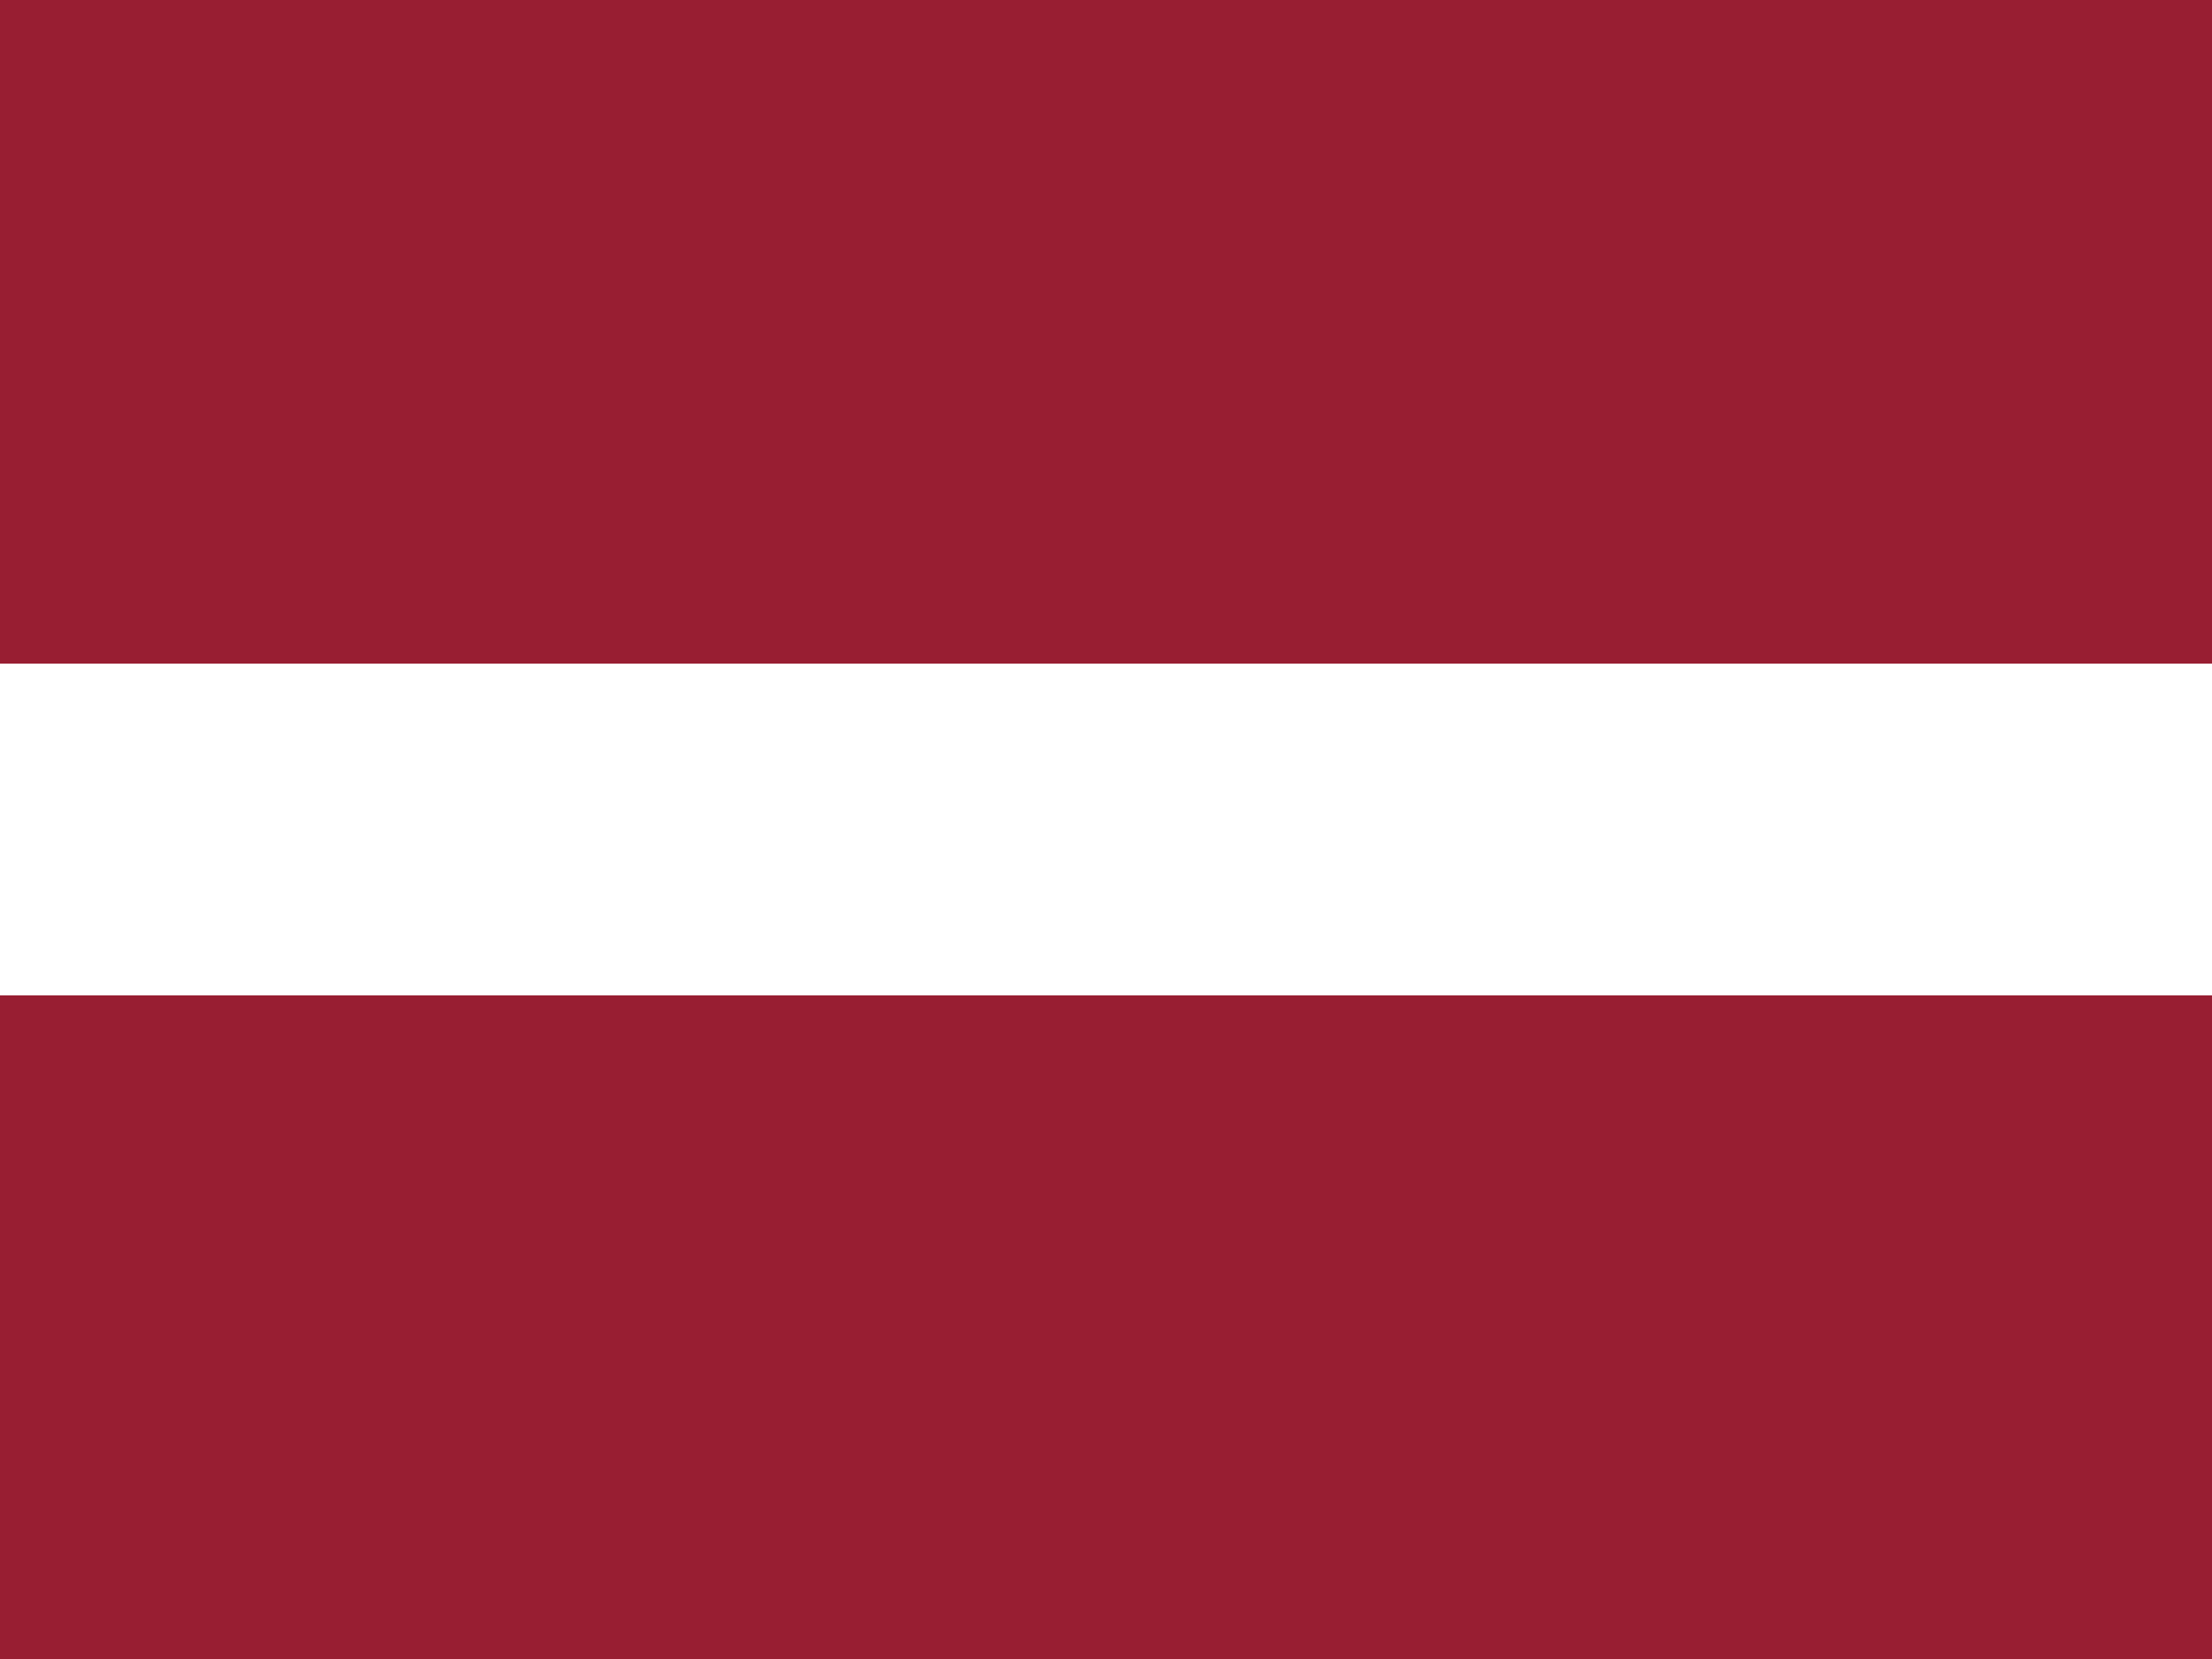
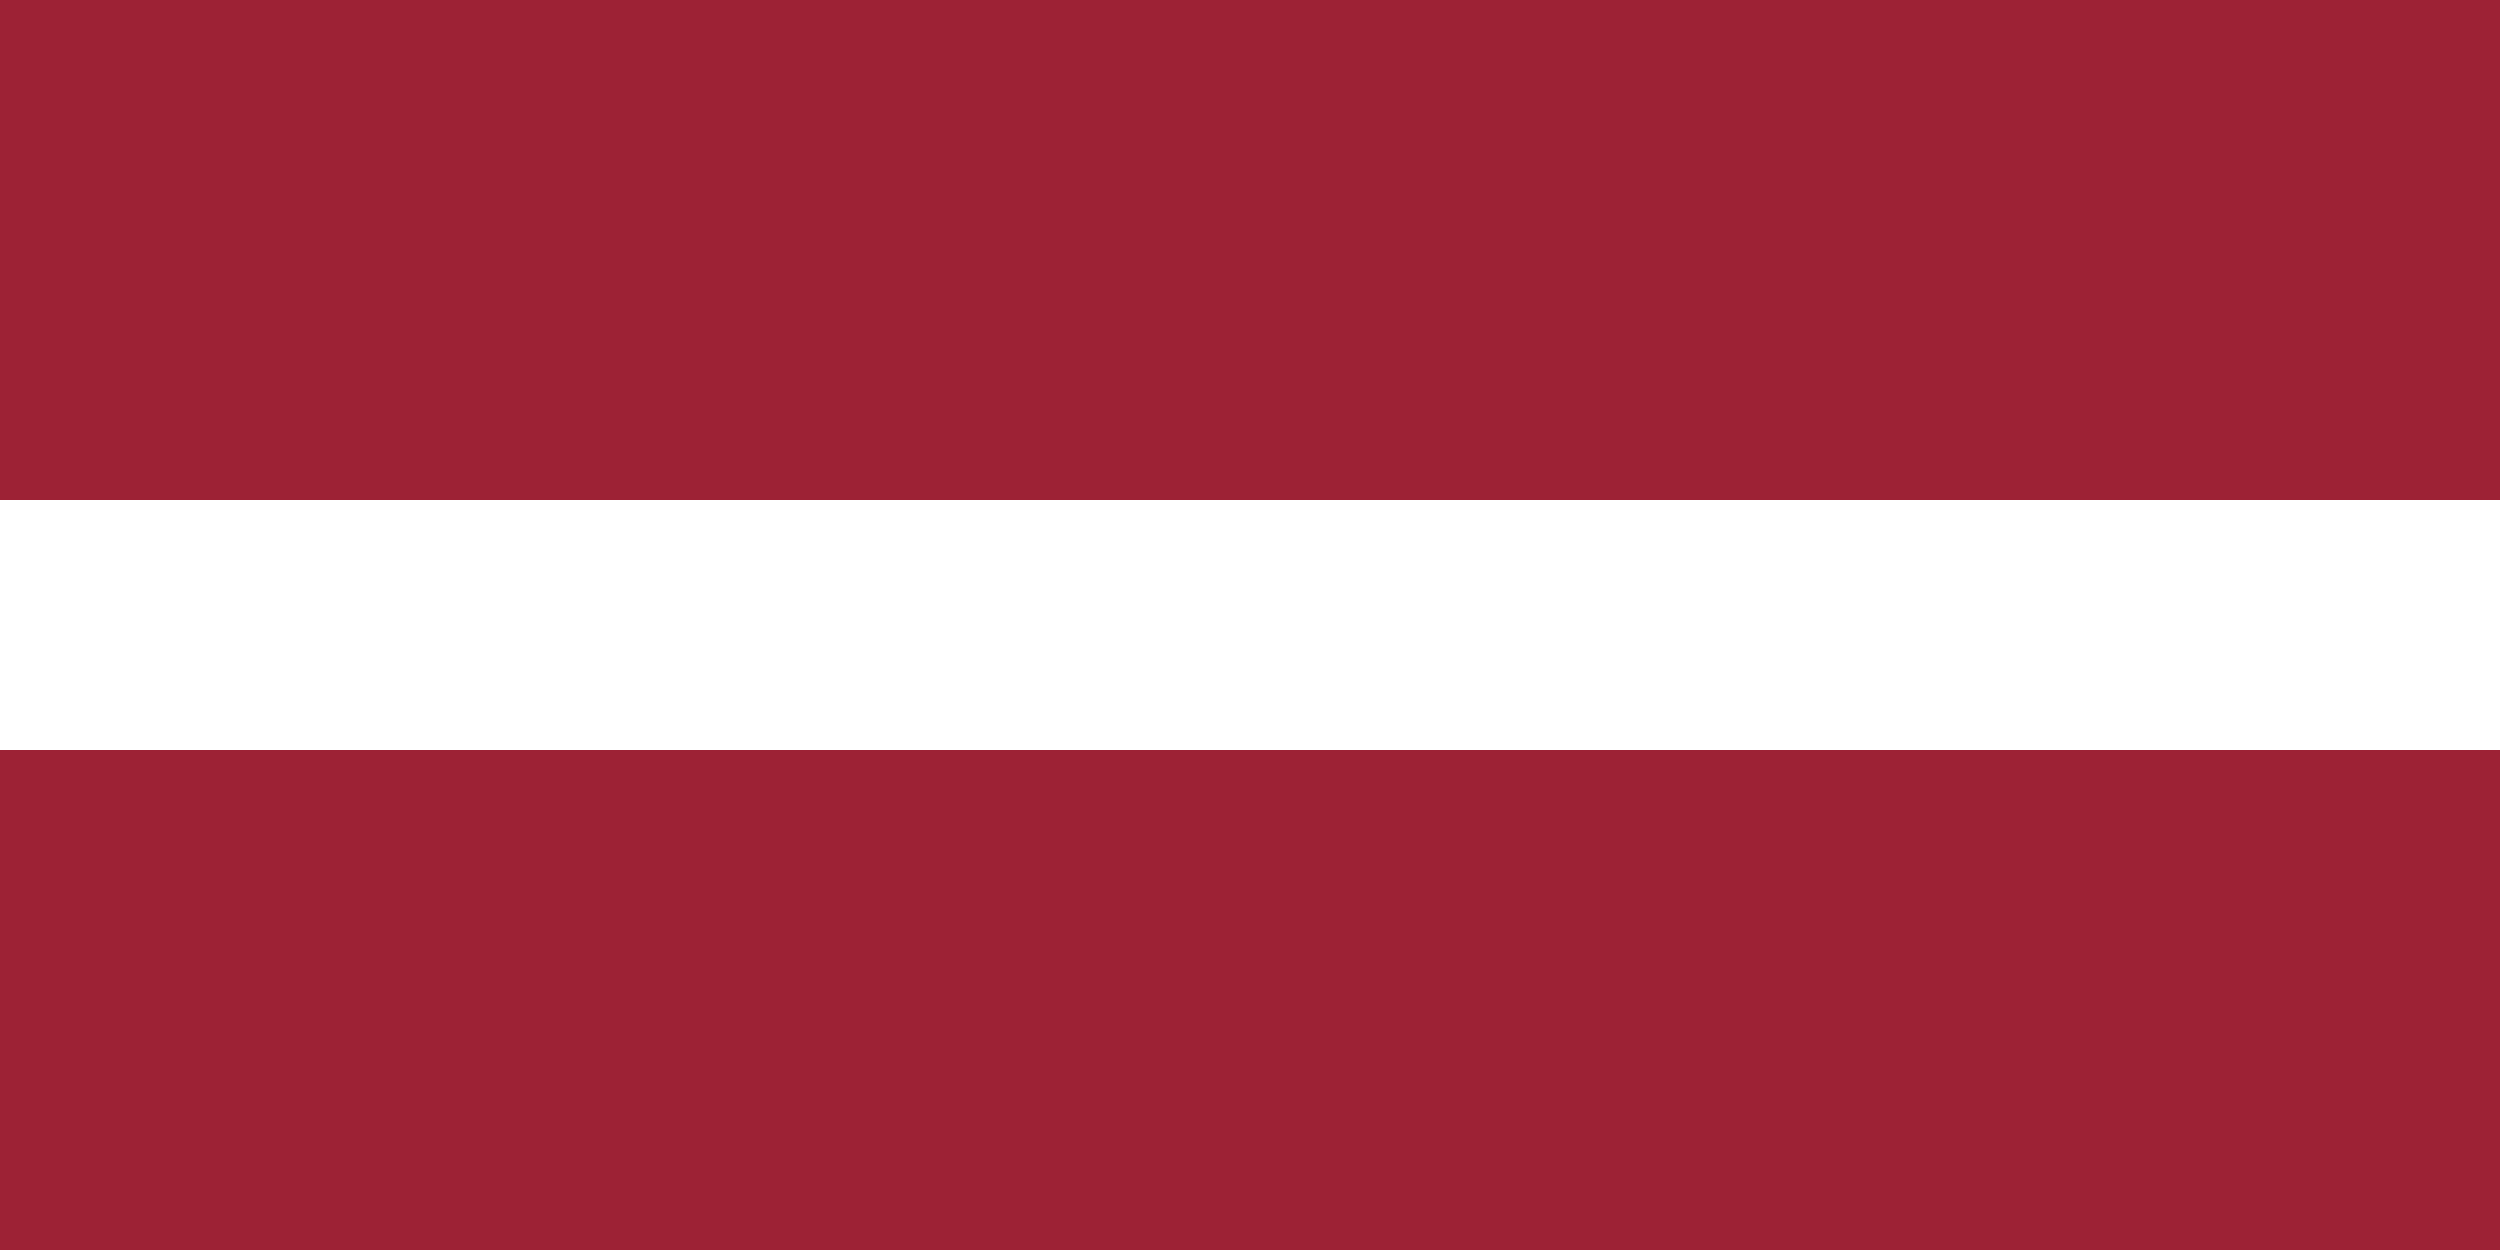
- <svg xmlns="http://www.w3.org/2000/svg" id="flag-icons-lv" viewBox="0 0 640 480">
-   <g fill-rule="evenodd">
-     <path fill="#fff" d="M0 0h640v480H0z" />
-     <path fill="#981e32" d="M0 0h640v192H0zm0 288h640v192H0z" />
-   </g>
+ <svg xmlns="http://www.w3.org/2000/svg" width="1200" height="600">
+   <path fill="#9D2235" d="M0 0h1200v600H0" />
+   <path fill="#FFF" d="M0 240h1200v120H0" />
</svg>
